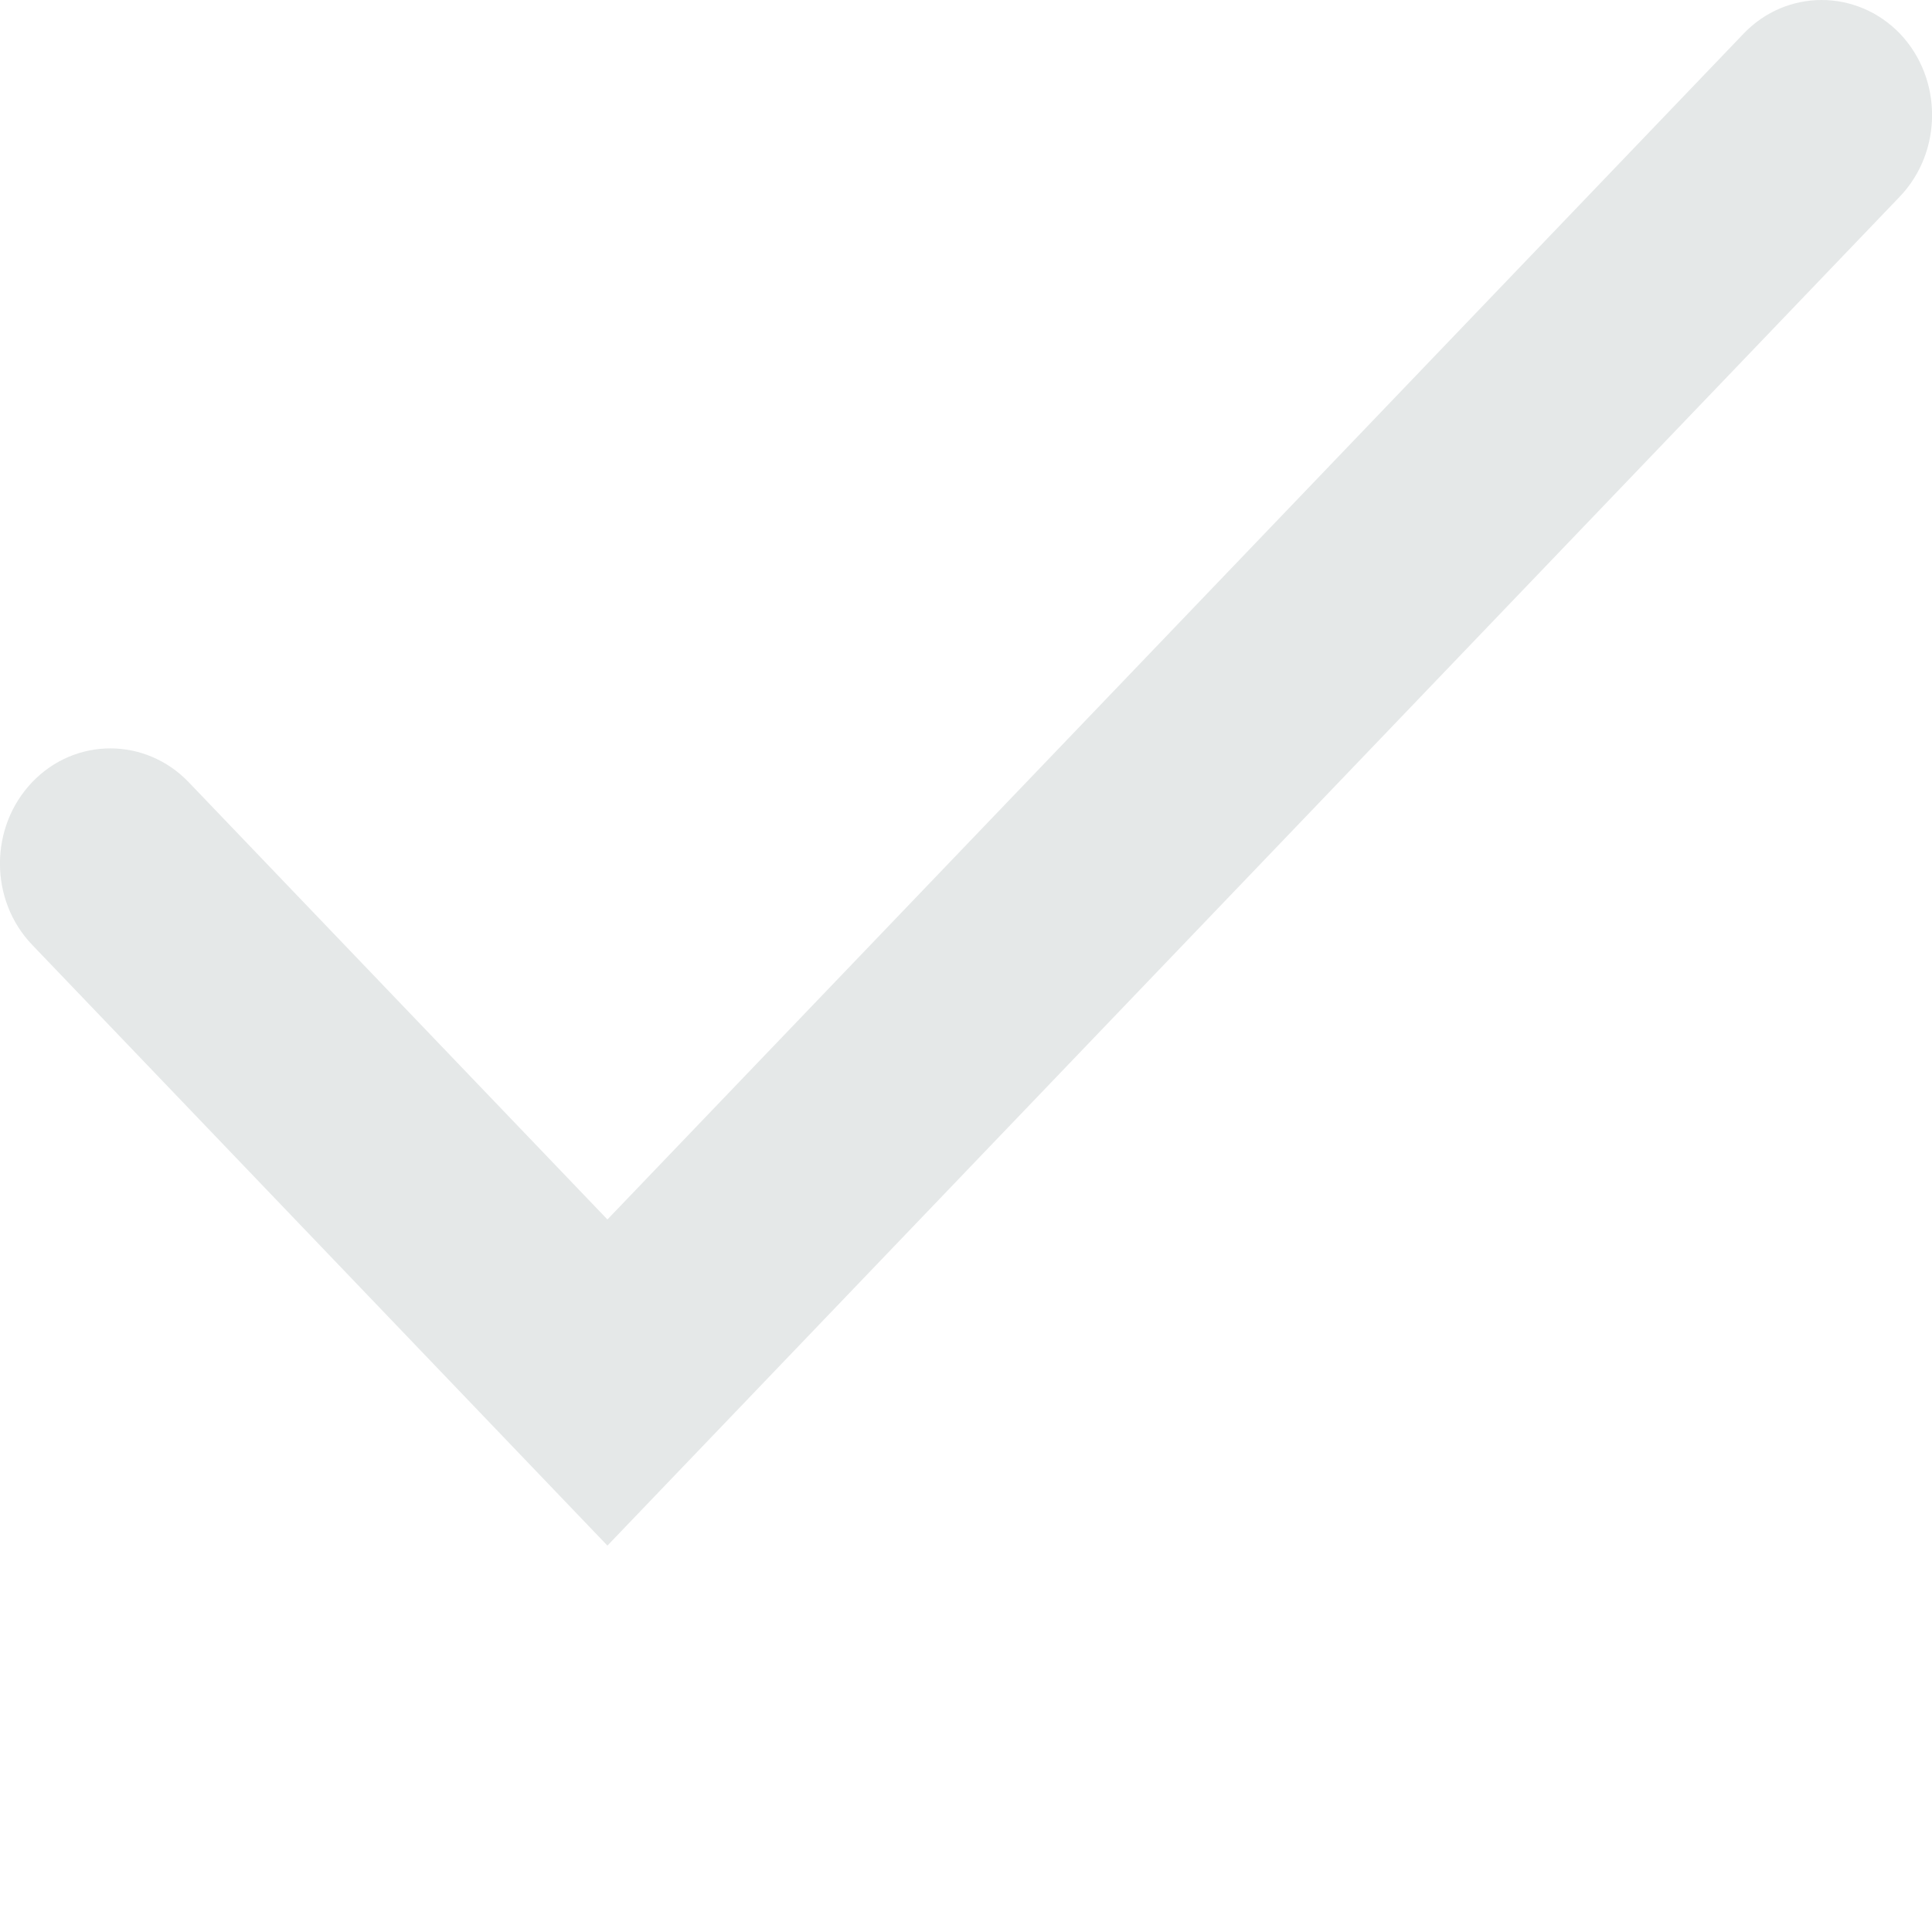
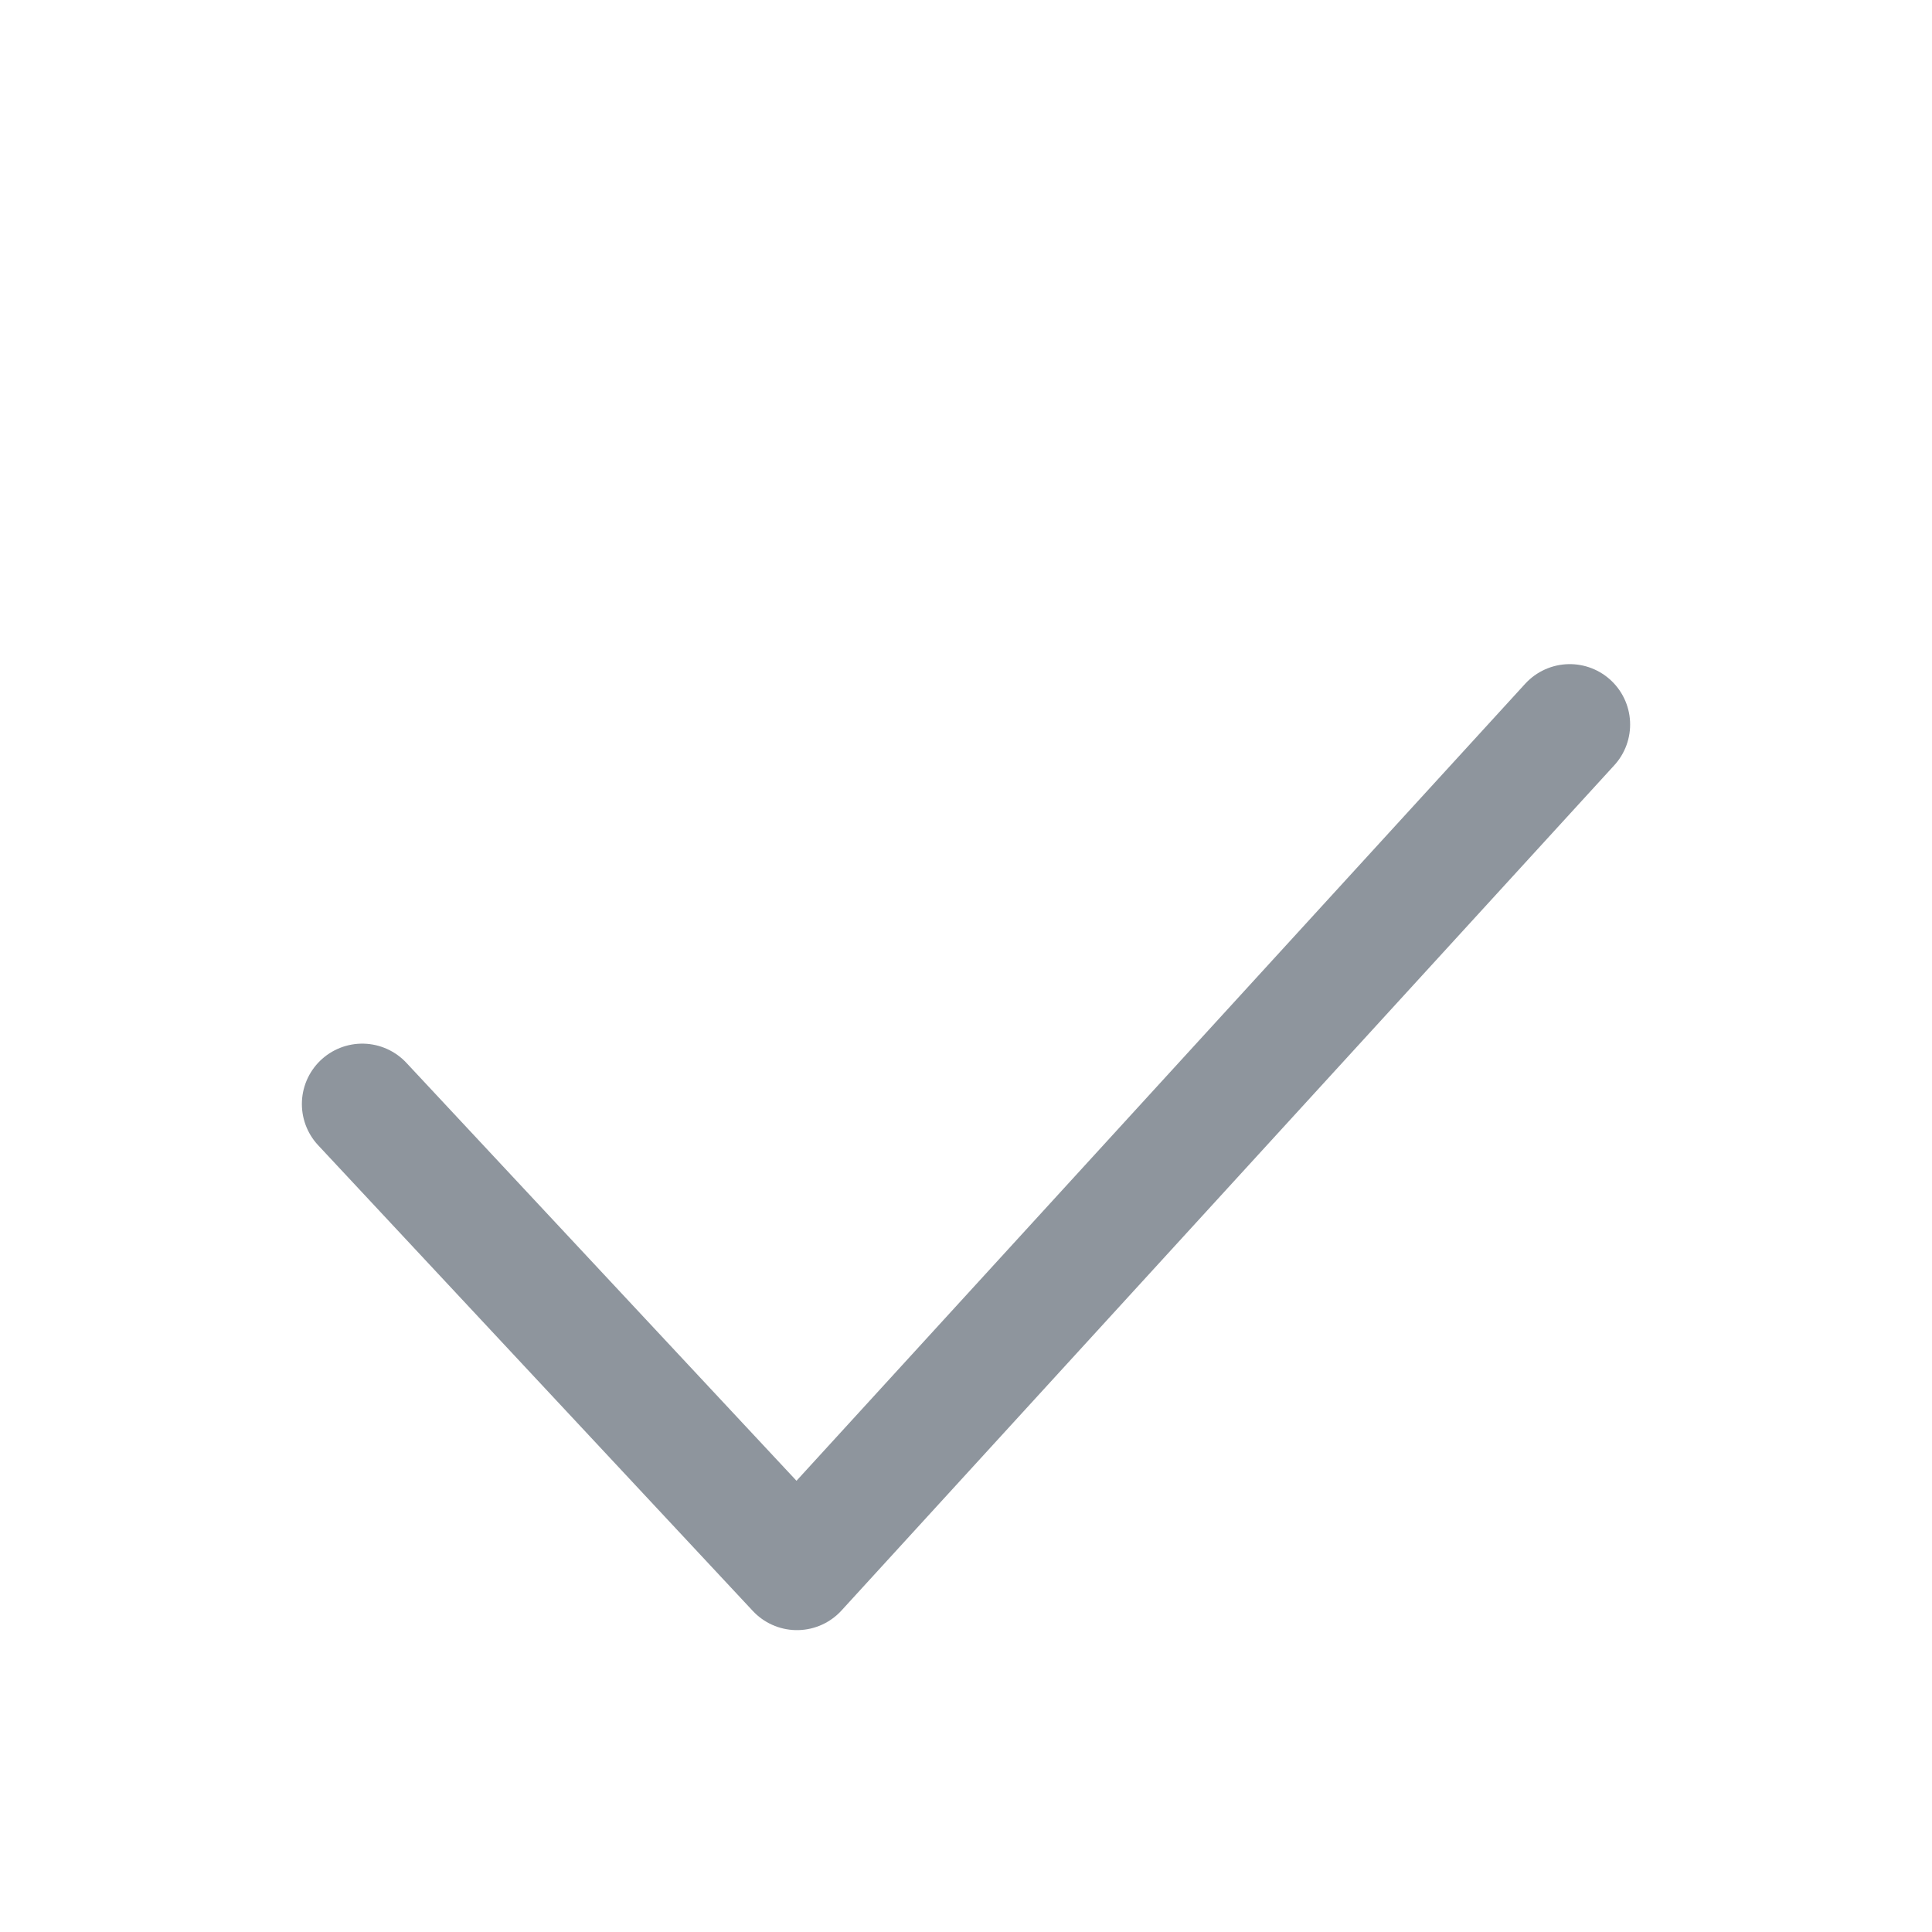
- <svg xmlns="http://www.w3.org/2000/svg" width="12px" fill="#e5e8e8" viewBox="0 0 10 10">
-   <path d="m3.144 8-2.977-3.109c-.223-.232-.223-.61 0-.843s.586-.232.809 0l2.168 2.264 5.881-6.138c.222-.232.585-.232.809 0 .222.233.222.611-.001.844z" />
+ <svg xmlns="http://www.w3.org/2000/svg" viewBox="0 0 16 16" stroke="#8E959D" fill="none">
+   <path d="M3 9.143L6.6 13L13 6" stroke-linecap="round" stroke-linejoin="round" />
</svg>
